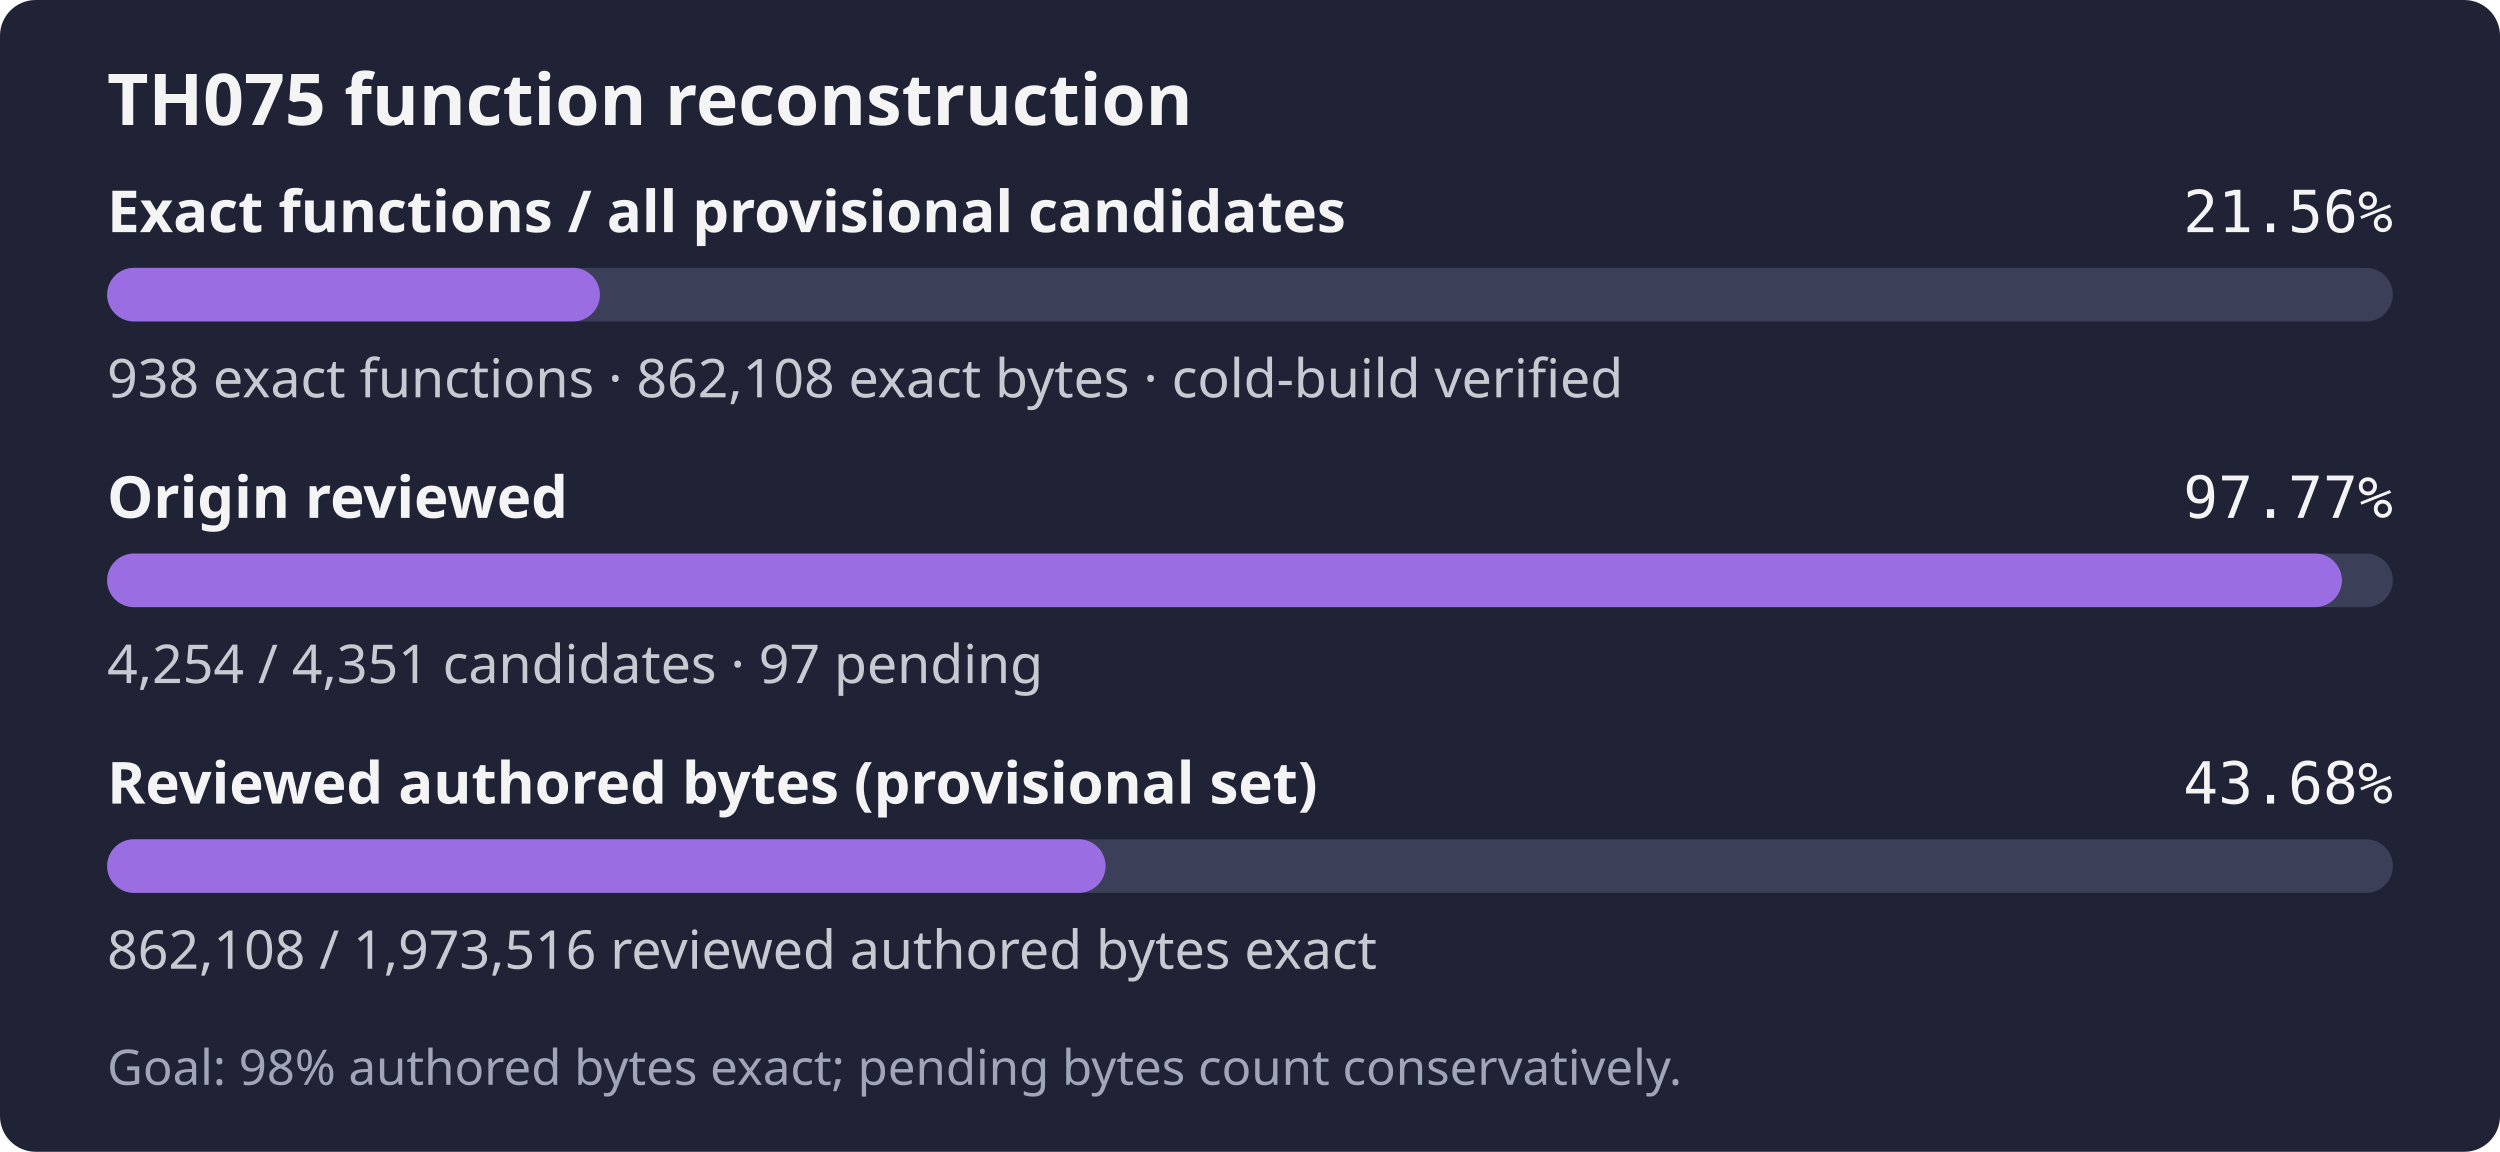
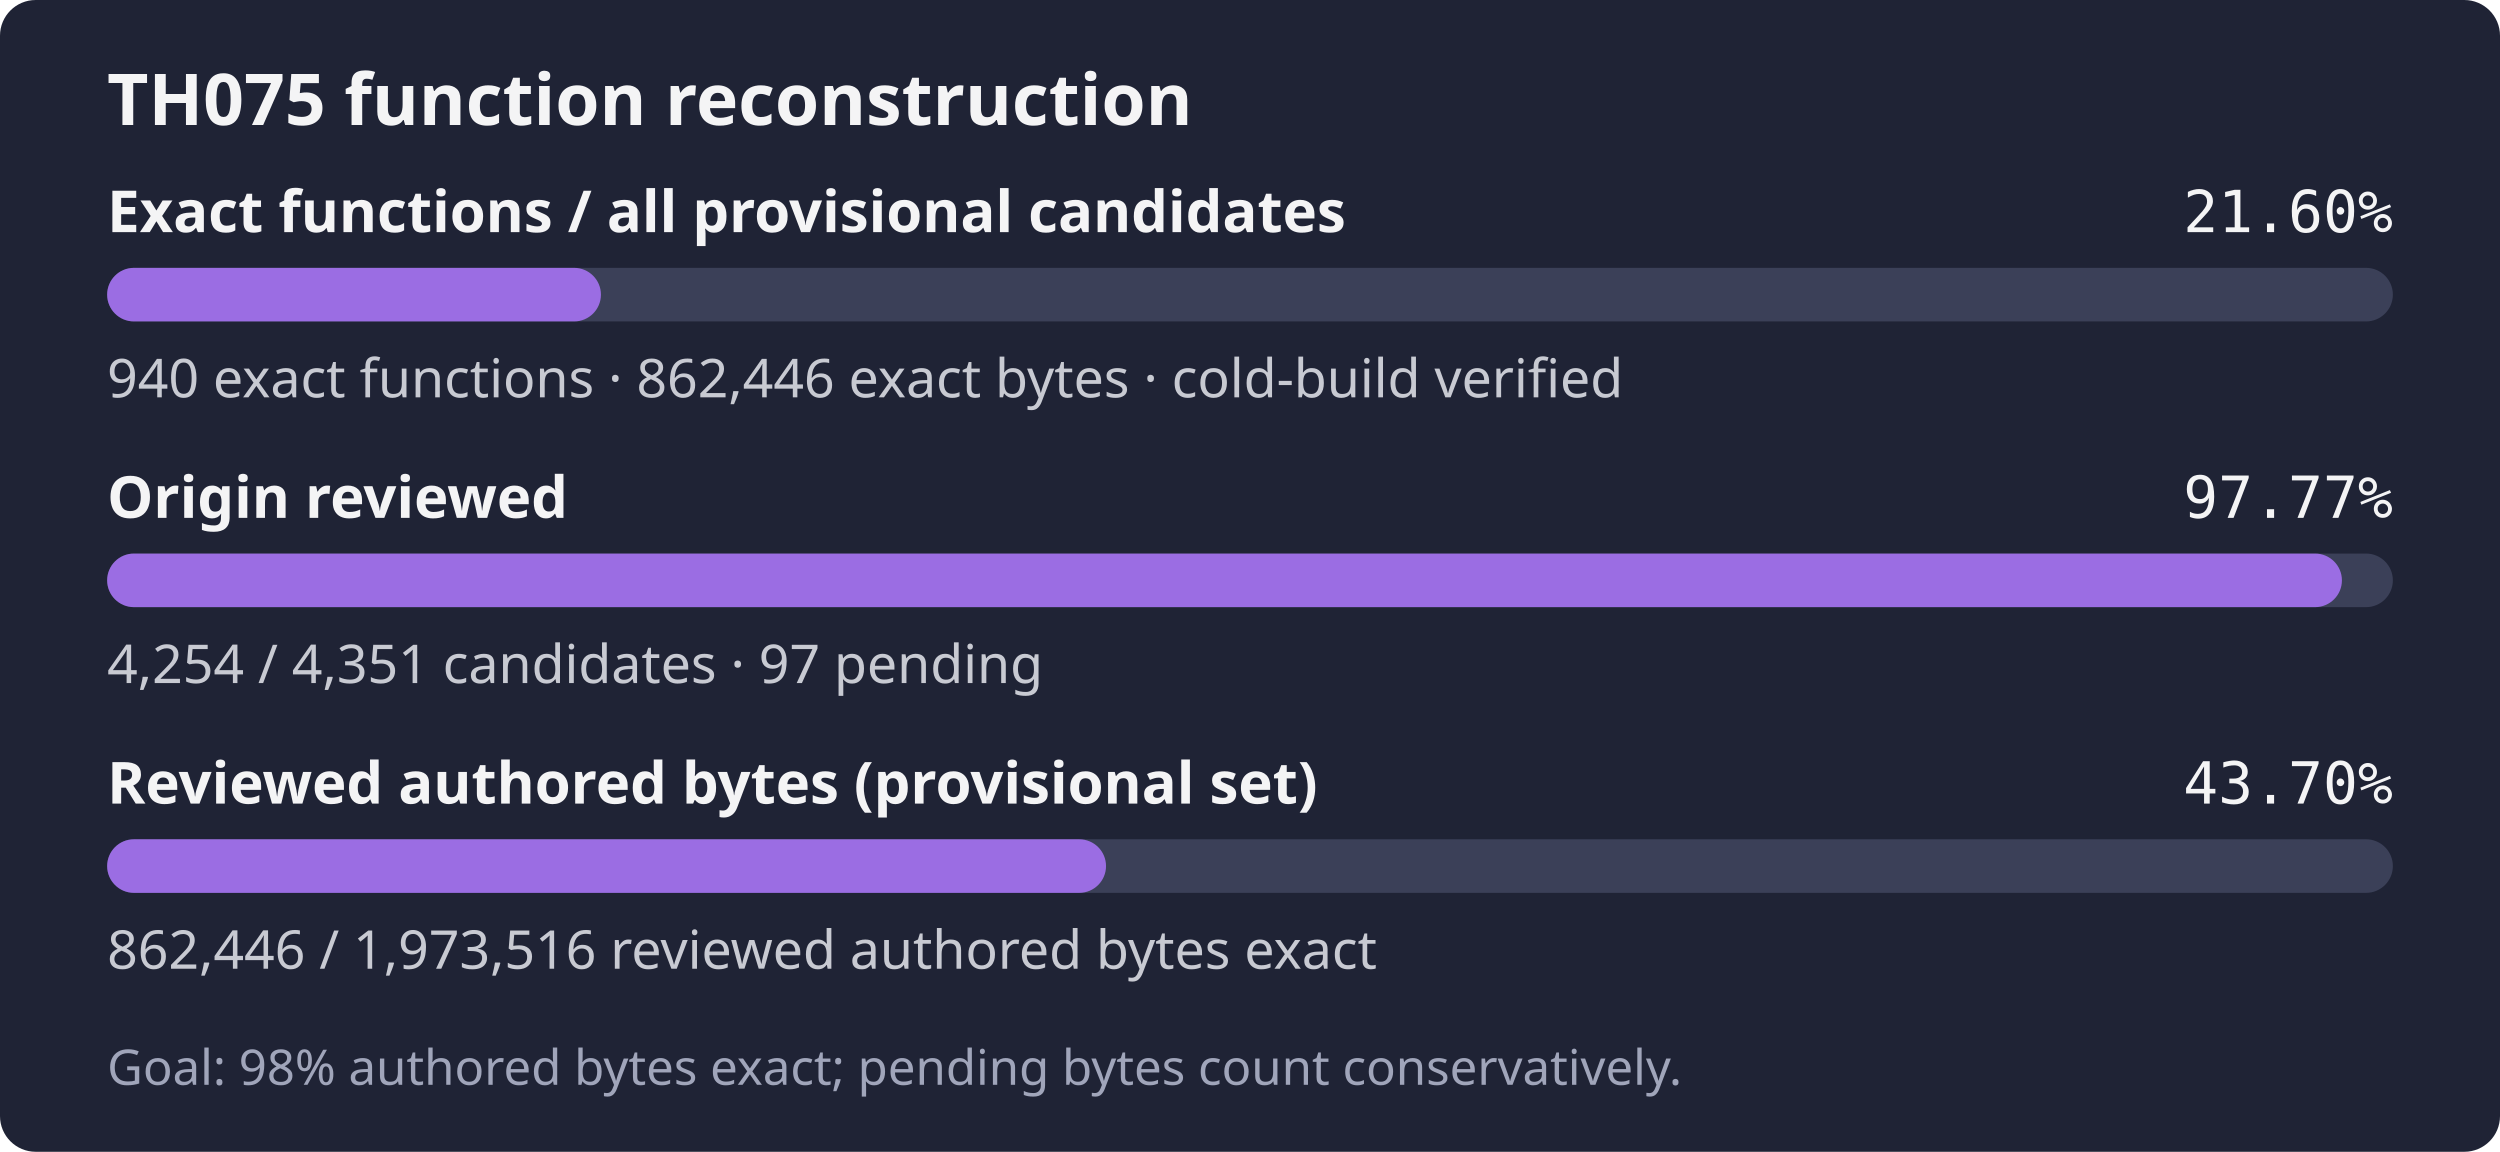
- <svg xmlns="http://www.w3.org/2000/svg" width="560" height="258" role="img" aria-label="TH075: 938 exact functions, 862,108 exact bytes; 4,254 of 4,351 candidates reviewed; Goal: 98% authored bytes exact; pending bytes count conservatively.">
+ <svg xmlns="http://www.w3.org/2000/svg" width="560" height="258" role="img" aria-label="TH075: 940 exact functions, 862,446 exact bytes; 4,254 of 4,351 candidates reviewed; Goal: 98% authored bytes exact; pending bytes count conservatively.">
  <rect width="560" height="258" rx="8" fill="#1f2335" />
  <text x="24" y="28" fill="#f4f4f5" font-family="sans-serif" font-size="16" font-weight="600">TH075 function reconstruction</text>
  <text x="24" y="52" fill="#f4f4f5" font-family="sans-serif" font-size="13" font-weight="600">Exact functions / all provisional candidates</text>
-   <text x="536" y="52" fill="#f4f4f5" text-anchor="end" font-family="monospace" font-size="13">21.56%</text>
+   <text x="536" y="52" fill="#f4f4f5" text-anchor="end" font-family="monospace" font-size="13">21.60%</text>
  <rect x="24" y="60" width="512" height="12" rx="6" fill="#3b4058" />
-   <rect x="24" y="60" width="110.38" height="12" rx="6" fill="#9b6de3" />
-   <text x="24" y="89" fill="#c8cad2" font-family="sans-serif" font-size="12">938 exact functions · 862,108 exact bytes · cold-build verified</text>
+   <rect x="24" y="60" width="110.61" height="12" rx="6" fill="#9b6de3" />
+   <text x="24" y="89" fill="#c8cad2" font-family="sans-serif" font-size="12">940 exact functions · 862,446 exact bytes · cold-build verified</text>
  <text x="24" y="116" fill="#f4f4f5" font-family="sans-serif" font-size="13" font-weight="600">Origin reviewed</text>
  <text x="536" y="116" fill="#f4f4f5" text-anchor="end" font-family="monospace" font-size="13">97.77%</text>
  <rect x="24" y="124" width="512" height="12" rx="6" fill="#3b4058" />
  <rect x="24" y="124" width="500.59" height="12" rx="6" fill="#9b6de3" />
  <text x="24" y="153" fill="#c8cad2" font-family="sans-serif" font-size="12">4,254 / 4,351 candidates · 97 pending</text>
  <text x="24" y="180" fill="#f4f4f5" font-family="sans-serif" font-size="13" font-weight="600">Reviewed authored bytes (provisional set)</text>
-   <text x="536" y="180" fill="#f4f4f5" text-anchor="end" font-family="monospace" font-size="13">43.68%</text>
+   <text x="536" y="180" fill="#f4f4f5" text-anchor="end" font-family="monospace" font-size="13">43.70%</text>
  <rect x="24" y="188" width="512" height="12" rx="6" fill="#3b4058" />
-   <rect x="24" y="188" width="223.66" height="12" rx="6" fill="#9b6de3" />
-   <text x="24" y="217" fill="#c8cad2" font-family="sans-serif" font-size="12">862,108 / 1,973,516 reviewed authored bytes exact</text>
+   <rect x="24" y="188" width="223.75" height="12" rx="6" fill="#9b6de3" />
+   <text x="24" y="217" fill="#c8cad2" font-family="sans-serif" font-size="12">862,446 / 1,973,516 reviewed authored bytes exact</text>
  <text x="24" y="243" fill="#a0a5ba" font-family="sans-serif" font-size="11">Goal: 98% authored bytes exact; pending bytes count conservatively.</text>
</svg>
